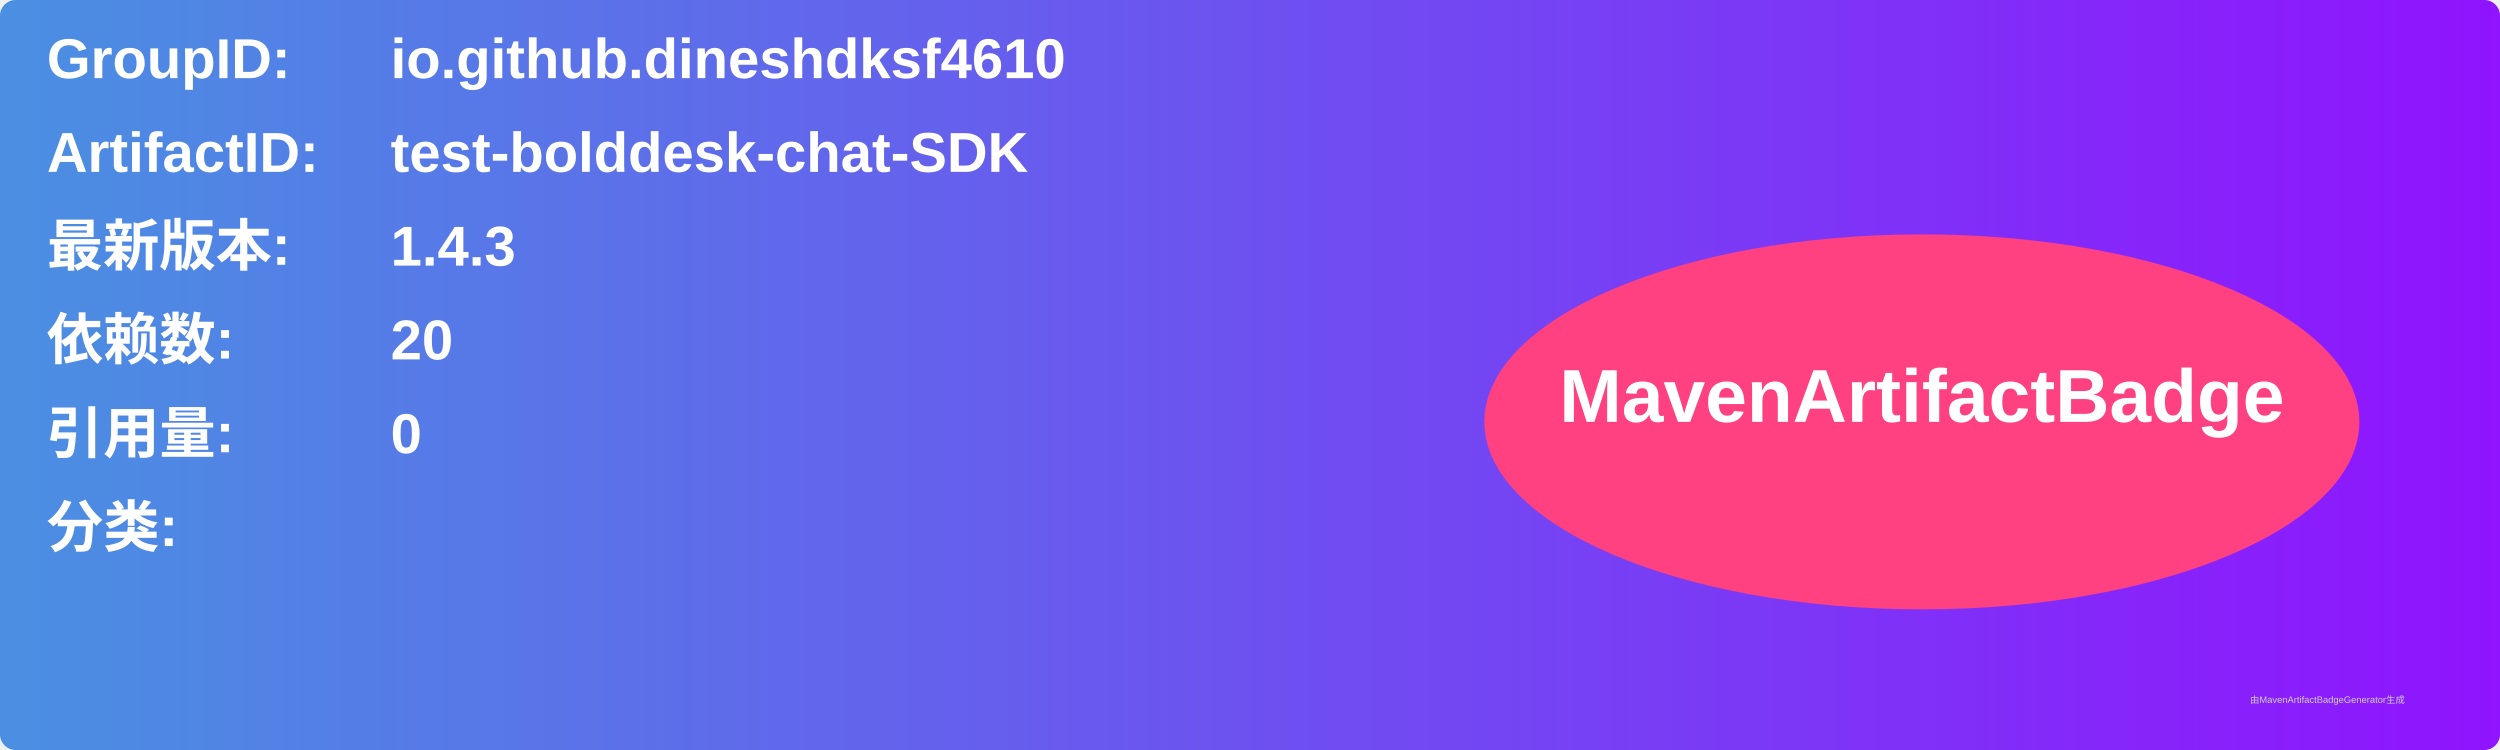
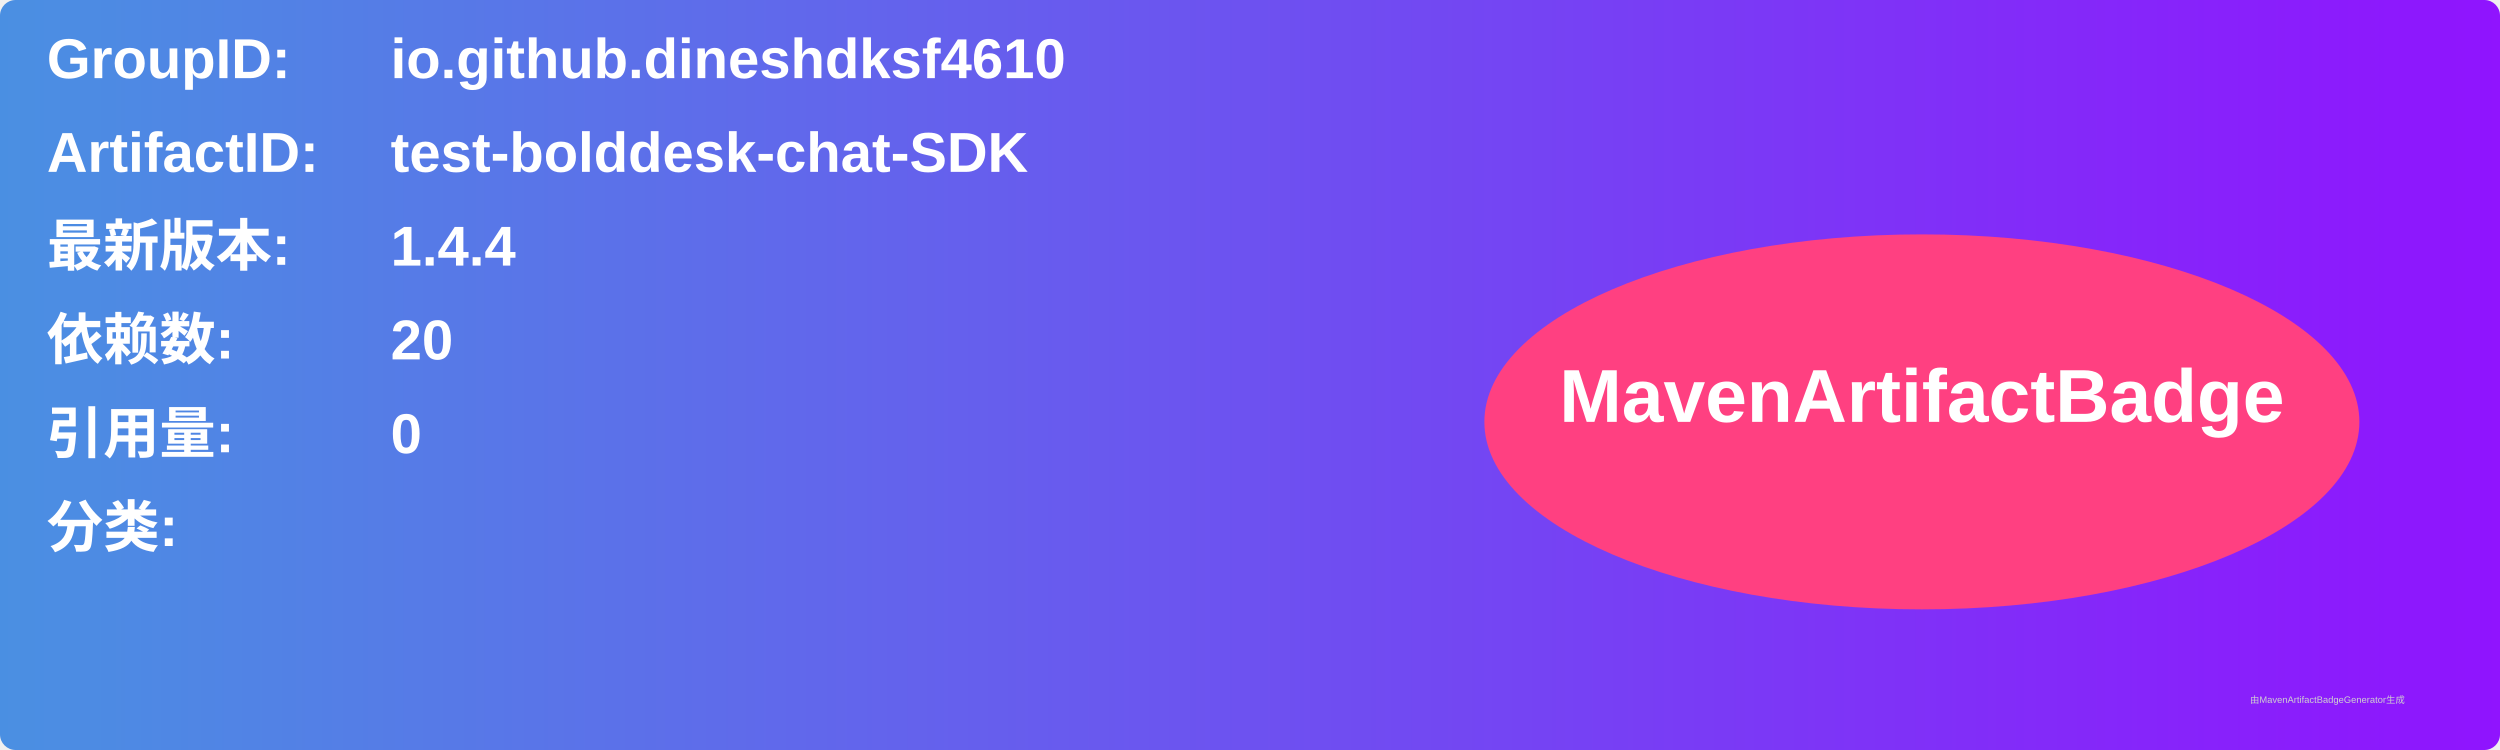
<svg xmlns="http://www.w3.org/2000/svg" width="800" height="240" viewBox="0 0 800 240">
  <linearGradient id="grad" x1="0%" y1="0%" x2="100%" y2="0%">
    <stop offset="0%" stop-color="#4a90e2" />
    <stop offset="100%" stop-color="#9013fe" />
  </linearGradient>
  <rect width="100%" height="100%" rx="5" ry="5" fill="url(#grad)" />
  <g transform="translate(15, 15)">
    <text x="0" y="10" font-family="Arial" font-size="18" fill="white" font-weight="bold" width="260">GroupID:</text>
    <text x="110" y="10" font-family="Arial" font-size="18" fill="white" font-weight="bold" width="460">io.github.dineshdksf4610</text>
    <text x="0" y="40" font-family="Arial" font-size="18" fill="white" font-weight="bold" width="260">ArtifactID:</text>
    <text x="110" y="40" font-family="Arial" font-size="18" fill="white" font-weight="bold" width="460">test-bolddesk-chat-SDK</text>
    <text x="0" y="70" font-family="Arial" font-size="18" fill="white" font-weight="bold">最新版本:</text>
    <text x="110" y="70" font-family="Arial" font-size="18" fill="white" font-weight="bold">
-       <tspan font-weight="bold">1.4.3</tspan>
+       <tspan font-weight="bold">1.4.4</tspan>
    </text>
    <text x="0" y="100" font-family="Arial" font-size="18" fill="white" font-weight="bold">依赖数: </text>
    <text x="110" y="100" font-family="Arial" font-size="18" fill="white">
      <tspan font-weight="bold">20</tspan>
    </text>
    <text x="0" y="130" font-family="Arial" font-size="18" fill="white" font-weight="bold">引用量: </text>
    <text x="110" y="130" font-family="Arial" font-size="18" fill="white">
      <tspan font-weight="bold">0</tspan>
    </text>
    <text x="0" y="160" font-family="Arial" font-size="18" fill="white" font-weight="bold">分类:</text>
    <text x="10" y="190" font-family="Arial" font-size="10" fill="white">
      <tspan font-weight="bold" />
    </text>
    <ellipse cx="600" cy="120" rx="140" ry="60" fill="#ff4081" />
    <text x="600" y="120" text-anchor="middle" font-family="Arial" font-size="24" fill="white" font-weight="bold">MavenArtifactBadge</text>
  </g>
  <text x="720" y="225" font-family="Arial" font-size="3" fill="#d0d0d0">由MavenArtifactBadgeGenerator生成</text>
</svg>
